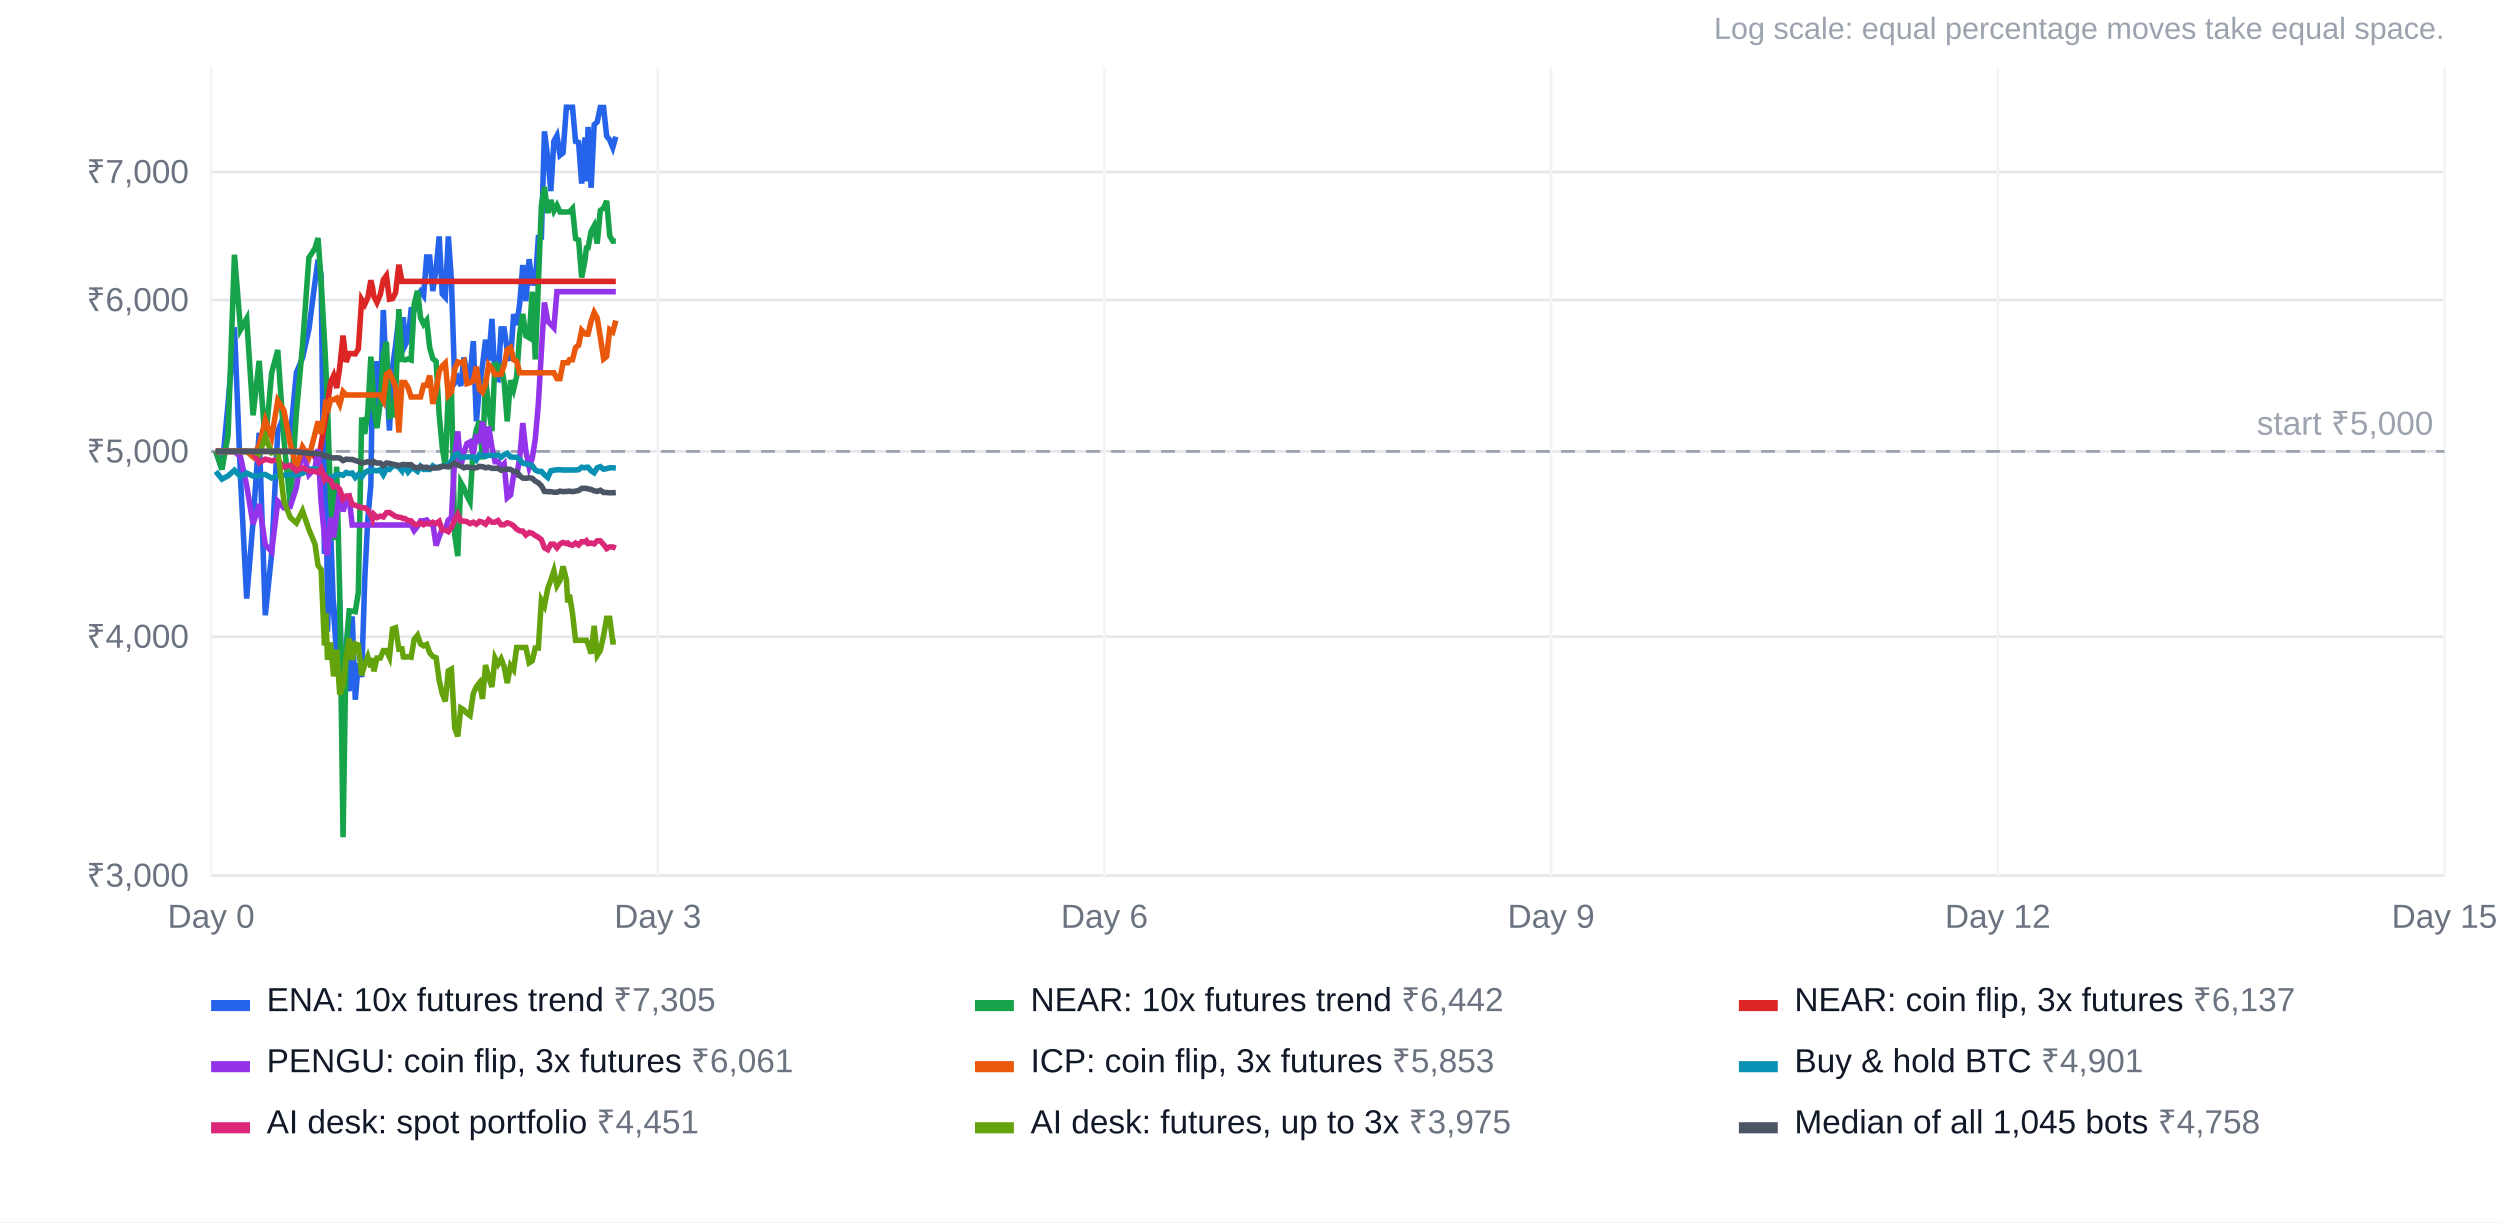
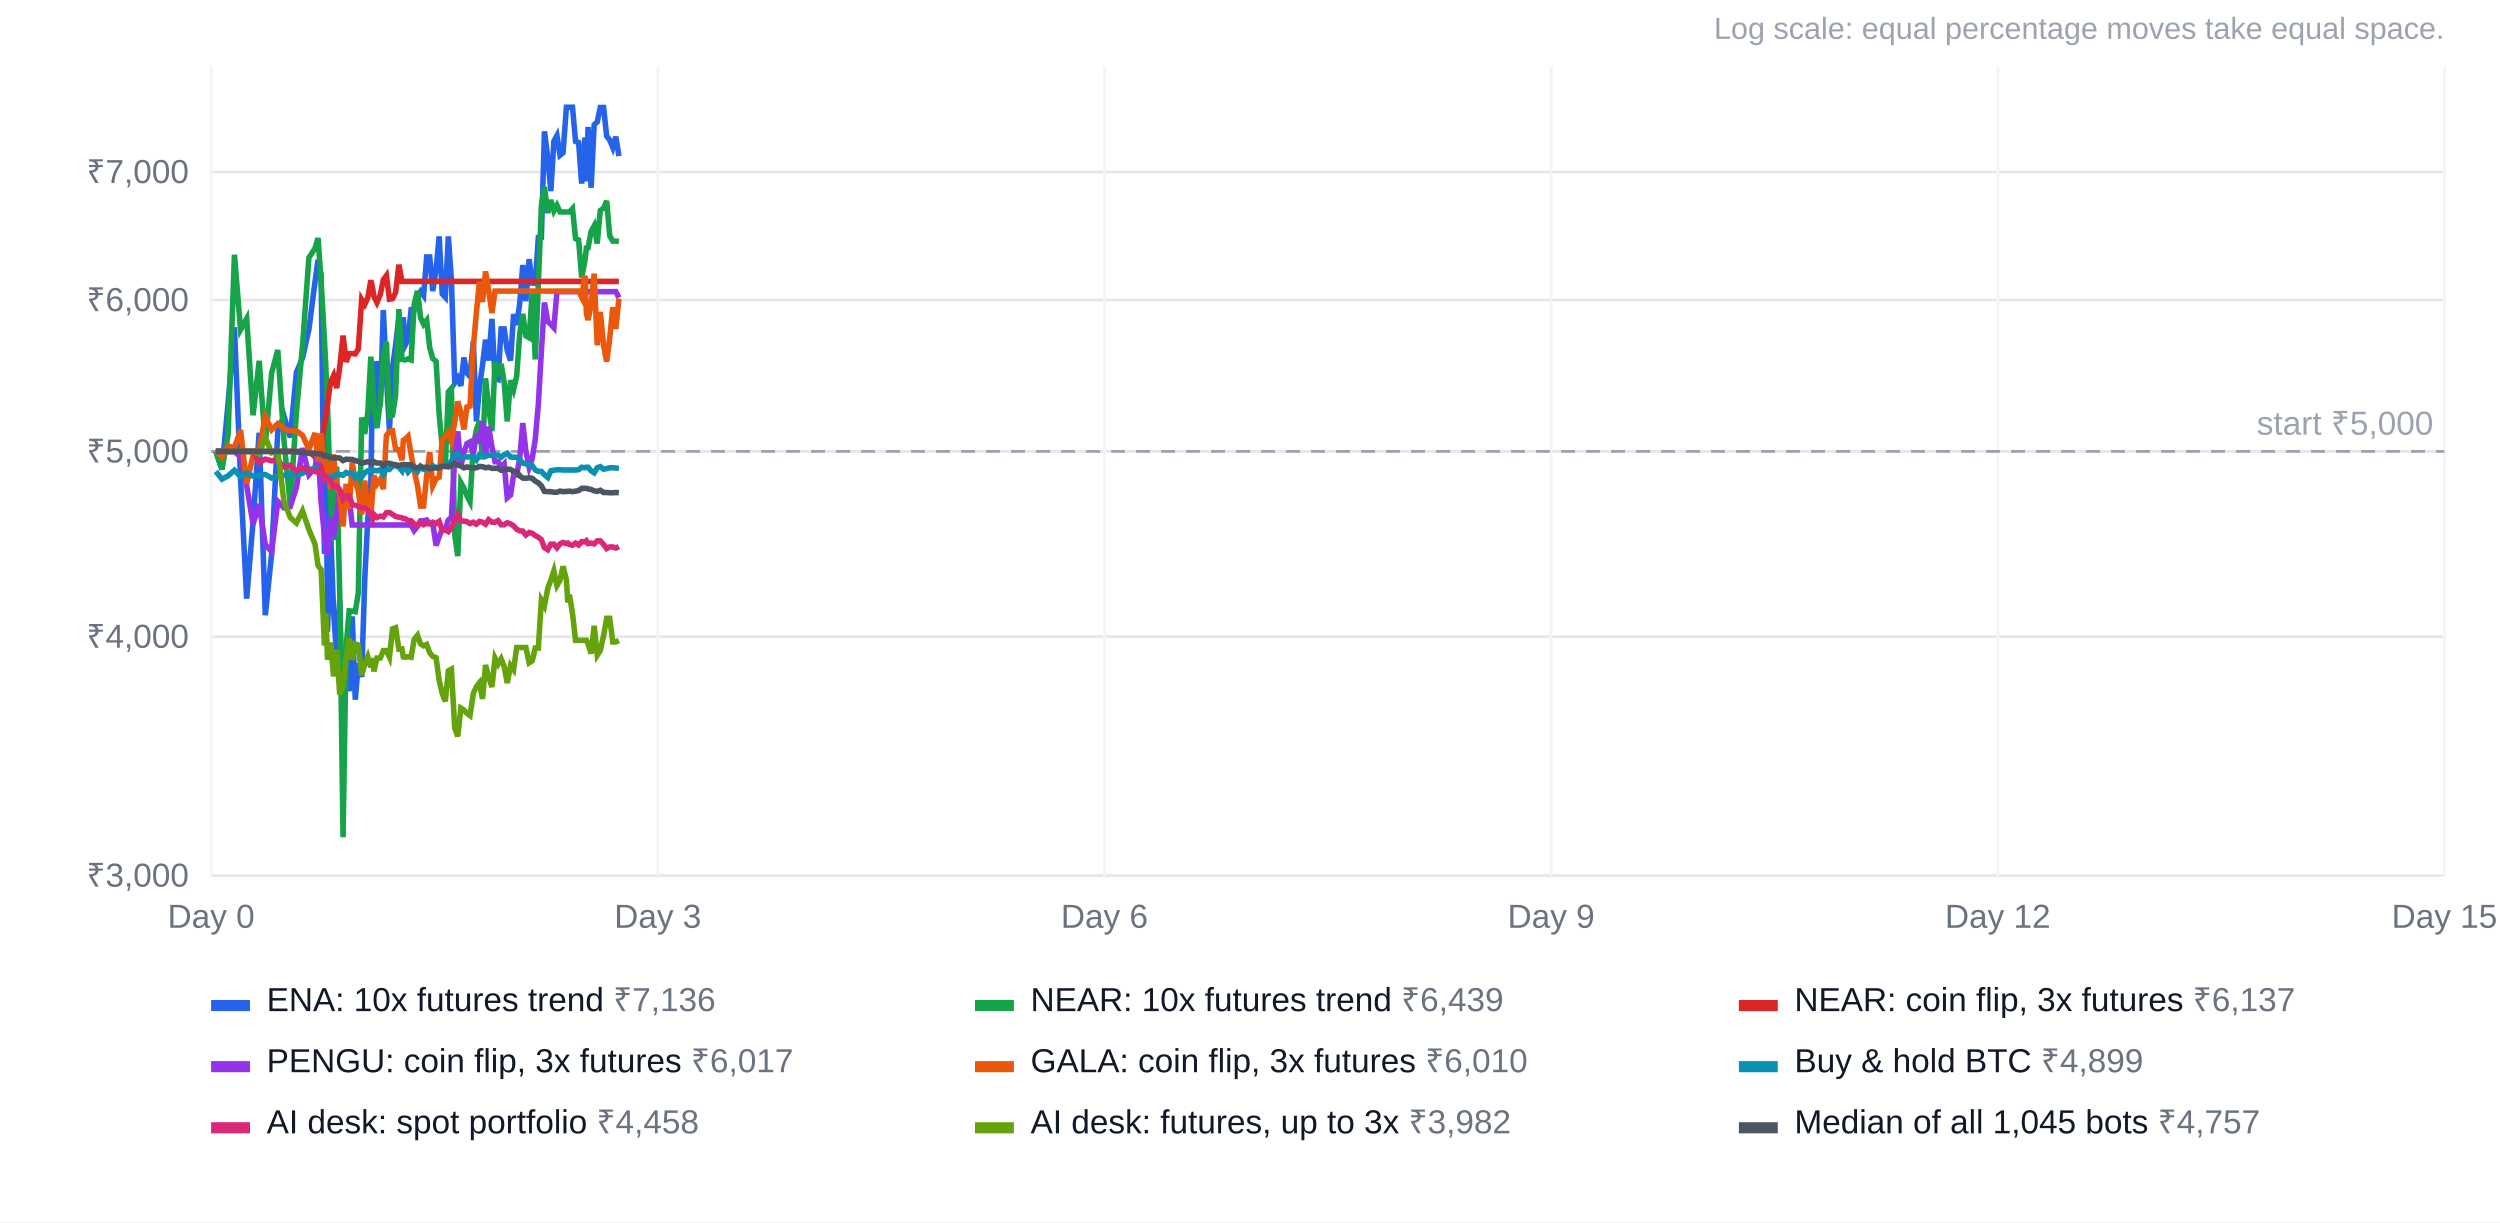
<svg xmlns="http://www.w3.org/2000/svg" width="900" height="440" viewBox="0 0 900 440" font-family="Arial, Helvetica, sans-serif" font-size="12">
  <rect width="100%" height="100%" fill="#ffffff" />
  <text x="880" y="14" text-anchor="end" fill="#9ca3af" font-size="11">Log scale: equal percentage moves take equal space.</text>
  <line x1="76" x2="880" y1="315.2" y2="315.2" stroke="#e5e7eb" />
  <text x="68" y="319.2" text-anchor="end" fill="#6b7280">₹3,000</text>
  <line x1="76" x2="880" y1="229.2" y2="229.2" stroke="#e5e7eb" />
  <text x="68" y="233.2" text-anchor="end" fill="#6b7280">₹4,000</text>
  <line x1="76" x2="880" y1="162.5" y2="162.5" stroke="#e5e7eb" />
  <text x="68" y="166.5" text-anchor="end" fill="#6b7280">₹5,000</text>
  <line x1="76" x2="880" y1="108.0" y2="108.0" stroke="#e5e7eb" />
  <text x="68" y="112.0" text-anchor="end" fill="#6b7280">₹6,000</text>
  <line x1="76" x2="880" y1="61.9" y2="61.9" stroke="#e5e7eb" />
  <text x="68" y="65.9" text-anchor="end" fill="#6b7280">₹7,000</text>
  <line x1="76.0" x2="76.0" y1="24" y2="316" stroke="#f3f4f6" />
  <text x="76.0" y="334" text-anchor="middle" fill="#6b7280">Day 0</text>
  <line x1="236.8" x2="236.8" y1="24" y2="316" stroke="#f3f4f6" />
  <text x="236.8" y="334" text-anchor="middle" fill="#6b7280">Day 3</text>
  <line x1="397.6" x2="397.6" y1="24" y2="316" stroke="#f3f4f6" />
  <text x="397.6" y="334" text-anchor="middle" fill="#6b7280">Day 6</text>
  <line x1="558.4" x2="558.4" y1="24" y2="316" stroke="#f3f4f6" />
  <text x="558.4" y="334" text-anchor="middle" fill="#6b7280">Day 9</text>
  <line x1="719.2" x2="719.2" y1="24" y2="316" stroke="#f3f4f6" />
  <text x="719.2" y="334" text-anchor="middle" fill="#6b7280">Day 12</text>
  <line x1="880.0" x2="880.0" y1="24" y2="316" stroke="#f3f4f6" />
  <text x="880.0" y="334" text-anchor="middle" fill="#6b7280">Day 15</text>
  <line x1="76" x2="880" y1="162.5" y2="162.5" stroke="#9ca3af" stroke-dasharray="5 4" />
  <text x="876" y="156.5" text-anchor="end" fill="#9ca3af">start ₹5,000</text>
-   <polyline points="77.7,162.5 79.9,169.0 82.1,145.3 84.4,117.8 86.6,172.4 88.8,215.5 91.1,187.8 93.3,155.8 95.5,221.5 97.8,199.3 100.0,155.3 102.2,149.7 104.5,157.5 106.7,134.1 108.9,128.9 111.2,118.6 113.4,101.5 114.5,93.5 115.6,99.0 116.8,199.4 117.3,149.2 117.9,227.4 119.0,190.1 120.1,220.6 121.2,236.0 122.3,215.8 123.5,261.5 124.6,243.2 125.7,248.8 126.8,221.9 127.9,251.9 129.0,238.8 130.2,243.7 131.3,208.7 132.4,186.9 133.5,174.6 134.1,134.4 134.6,154.1 135.7,130.0 136.9,146.2 138.0,111.6 139.1,135.4 140.2,155.0 141.3,132.3 142.4,124.4 143.6,114.2 144.7,123.9 145.2,114.2 145.8,124.4 146.9,122.2 148.0,111.5 149.1,111.5 150.3,106.5 151.4,104.9 152.5,106.4 153.6,92.5 154.7,92.5 155.8,104.8 157.0,96.8 158.1,85.1 159.2,105.8 160.3,107.0 161.4,85.1 162.5,100.7 163.7,137.8 164.8,136.1 165.9,138.9 167.0,128.7 168.1,134.3 169.2,135.6 170.4,122.8 171.5,151.7 172.6,139.5 173.7,131.5 174.8,122.3 175.9,129.8 177.1,114.8 178.2,136.2 179.3,136.6 180.4,118.4 181.5,118.4 182.6,126.1 183.8,129.8 184.9,113.1 186.0,117.0 187.1,109.3 188.2,95.4 189.3,108.4 190.5,93.3 191.6,101.9 192.7,102.0 193.8,85.5 194.9,85.4 196.0,47.3 197.2,56.9 198.3,68.8 199.4,50.8 200.5,48.8 201.6,55.9 202.7,55.0 203.9,38.6 204.4,38.6 205.0,38.6 206.1,38.6 207.2,50.9 208.3,51.3 209.4,66.1 210.6,49.5 211.1,65.3 211.7,45.7 212.8,67.6 213.9,44.9 215.0,43.9 216.1,38.7 217.3,38.7 218.4,49.0 219.5,50.4 220.6,53.1 221.7,49.2" fill="none" stroke="#2563eb" stroke-width="2" />
+   <polyline points="77.7,162.5 79.9,169.0 82.1,145.3 84.4,117.8 86.6,172.4 88.8,215.5 91.1,187.8 93.3,155.8 95.5,221.5 97.8,199.3 100.0,155.3 102.2,149.7 104.5,157.5 106.7,134.1 108.9,128.9 111.2,118.6 113.4,101.5 114.5,93.5 115.6,99.0 116.8,199.4 117.3,149.2 117.9,227.4 119.0,190.1 120.1,220.6 121.2,236.0 122.3,215.8 123.5,261.5 124.6,243.2 125.7,248.8 126.8,221.9 127.9,251.9 129.0,238.8 130.2,243.7 131.3,208.7 132.4,186.9 133.5,174.6 134.1,134.4 134.6,154.1 135.7,130.0 136.9,146.2 138.0,111.6 139.1,135.4 140.2,155.0 141.3,132.3 142.4,124.4 143.6,114.2 144.7,123.9 145.2,114.2 145.8,124.4 146.9,122.2 148.0,111.5 149.1,111.5 150.3,106.5 151.4,104.9 152.5,106.4 153.6,92.5 154.7,92.5 155.8,104.8 157.0,96.8 158.1,85.1 159.2,105.8 160.3,107.0 161.4,85.1 162.5,100.7 163.7,137.8 164.8,136.1 165.9,138.9 167.0,128.7 168.1,134.3 169.2,135.6 170.4,122.8 171.5,151.7 172.6,139.5 173.7,131.5 174.8,122.3 175.9,129.8 177.1,114.8 178.2,136.2 179.3,136.6 180.4,118.4 181.5,118.4 182.6,126.1 183.8,129.8 184.9,113.1 186.0,117.0 187.1,109.3 188.2,95.4 189.3,108.4 190.5,93.3 191.6,101.9 192.7,102.0 193.8,85.5 194.9,85.4 196.0,47.3 197.2,56.9 198.3,68.8 199.4,50.8 200.5,48.8 201.6,55.9 202.7,55.0 203.9,38.6 204.4,38.6 205.0,38.6 206.1,38.6 207.2,50.9 208.3,51.3 209.4,66.1 210.6,49.5 211.1,65.3 211.7,45.7 212.8,67.6 213.9,44.9 215.0,43.9 216.1,38.7 217.3,38.7 218.4,49.0 219.5,50.4 220.6,53.1 221.7,49.2 222.8,56.2" fill="none" stroke="#2563eb" stroke-width="2" />
  <rect x="76" y="360" width="14" height="4" fill="#2563eb" />
-   <text x="96" y="364" fill="#111827">ENA: 10x futures trend <tspan fill="#6b7280">₹7,305</tspan>
+   <text x="96" y="364" fill="#111827">ENA: 10x futures trend <tspan fill="#6b7280">₹7,136</tspan>
  </text>
-   <polyline points="77.7,162.5 79.9,169.0 82.1,156.7 84.4,91.7 86.6,118.7 88.8,114.7 91.1,149.5 93.3,129.9 95.5,159.8 97.8,134.2 100.0,126.0 102.2,158.2 104.5,181.9 106.7,148.6 108.9,124.5 111.2,92.8 113.4,89.4 114.5,85.7 115.6,101.3 116.8,122.4 117.3,132.1 117.9,146.2 119.0,179.7 120.1,194.4 121.2,168.0 122.3,213.4 123.5,301.4 124.6,232.8 125.7,219.9 126.8,220.0 127.9,220.2 129.0,213.4 130.2,150.3 131.3,156.2 132.4,148.5 133.5,128.4 134.1,136.5 134.6,146.9 135.7,154.1 136.9,144.9 138.0,127.8 139.1,123.1 140.2,149.9 141.3,149.5 142.4,142.6 143.6,111.3 144.7,129.4 145.2,129.4 145.8,129.6 146.9,129.2 148.0,129.6 149.1,109.6 150.3,104.7 151.4,114.4 152.5,116.7 153.6,115.3 154.7,125.2 155.8,129.1 157.0,130.1 158.1,149.2 159.2,161.0 160.3,167.9 161.4,141.1 162.5,139.8 163.7,192.5 164.8,200.2 165.9,173.7 167.0,175.7 168.1,178.5 169.2,180.6 170.4,160.6 171.5,154.7 172.6,151.5 173.7,165.4 174.8,136.2 175.9,146.6 177.1,155.2 178.2,130.3 179.3,135.4 180.4,131.0 181.5,137.7 182.6,151.7 183.8,136.9 184.9,140.2 186.0,135.5 187.1,120.1 188.2,113.0 189.3,120.9 190.5,121.6 191.6,105.0 192.7,129.4 193.8,102.3 194.9,74.0 196.0,67.3 197.2,76.7 198.3,72.0 199.4,75.9 200.5,73.9 201.6,76.3 202.7,76.3 203.9,76.3 204.4,76.3 205.0,76.3 206.1,75.1 207.2,85.9 208.3,86.4 209.4,99.9 210.6,93.7 211.1,89.3 211.7,89.2 212.8,83.3 213.9,81.3 215.0,87.7 216.1,75.8 217.3,74.9 218.4,72.3 219.5,84.9 220.6,86.8 221.7,86.8" fill="none" stroke="#16a34a" stroke-width="2" />
+   <polyline points="77.7,162.5 79.9,169.0 82.1,156.7 84.4,91.7 86.6,118.7 88.8,114.7 91.1,149.5 93.3,129.9 95.5,159.8 97.8,134.2 100.0,126.0 102.2,158.2 104.5,181.9 106.7,148.6 108.9,124.5 111.2,92.8 113.4,89.4 114.5,85.7 115.6,101.3 116.8,122.4 117.3,132.1 117.9,146.2 119.0,179.7 120.1,194.4 121.2,168.0 122.3,213.4 123.5,301.4 124.6,232.8 125.7,219.9 126.8,220.0 127.9,220.2 129.0,213.4 130.2,150.3 131.3,156.2 132.4,148.5 133.5,128.4 134.1,136.5 134.6,146.9 135.7,154.1 136.9,144.9 138.0,127.8 139.1,123.1 140.2,149.9 141.3,149.5 142.4,142.6 143.6,111.3 144.7,129.4 145.2,129.4 145.8,129.6 146.9,129.2 148.0,129.6 149.1,109.6 150.3,104.7 151.4,114.4 152.5,116.7 153.6,115.3 154.7,125.2 155.8,129.1 157.0,130.1 158.1,149.2 159.2,161.0 160.3,167.9 161.4,141.1 162.5,139.8 163.7,192.5 164.8,200.2 165.9,173.7 167.0,175.7 168.1,178.5 169.2,180.6 170.4,160.6 171.5,154.7 172.6,151.5 173.7,165.4 174.8,136.2 175.9,146.6 177.1,155.2 178.2,130.3 179.3,135.4 180.4,131.0 181.5,137.7 182.6,151.7 183.8,136.9 184.9,140.2 186.0,135.5 187.1,120.1 188.2,113.0 189.3,120.9 190.5,121.6 191.6,105.0 192.7,129.4 193.8,102.3 194.9,74.0 196.0,67.3 197.2,76.7 198.3,72.0 199.4,75.9 200.5,73.9 201.6,76.3 202.7,76.3 203.9,76.3 204.4,76.3 205.0,76.3 206.1,75.1 207.2,85.9 208.3,86.4 209.4,99.9 210.6,93.7 211.1,89.3 211.7,89.2 212.8,83.3 213.9,81.3 215.0,87.7 216.1,75.8 217.3,74.9 218.4,72.3 219.5,84.9 220.6,86.8 221.7,86.8 222.8,86.9" fill="none" stroke="#16a34a" stroke-width="2" />
  <rect x="351" y="360" width="14" height="4" fill="#16a34a" />
-   <text x="371" y="364" fill="#111827">NEAR: 10x futures trend <tspan fill="#6b7280">₹6,442</tspan>
+   <text x="371" y="364" fill="#111827">NEAR: 10x futures trend <tspan fill="#6b7280">₹6,439</tspan>
  </text>
-   <polyline points="77.7,162.5 79.9,162.5 82.1,162.5 84.4,162.5 86.6,162.5 88.8,162.5 91.1,162.5 93.3,162.5 95.5,162.5 97.8,162.5 100.0,162.5 102.2,162.5 104.5,162.5 106.7,162.5 108.9,162.5 111.2,162.5 113.4,164.5 114.5,166.5 115.6,159.9 116.8,152.8 117.3,149.8 117.9,145.5 119.0,137.6 120.1,135.2 121.2,139.7 122.3,132.2 123.5,120.8 124.6,130.3 125.7,127.3 126.8,127.3 127.9,127.4 129.0,125.6 130.2,107.8 131.3,109.6 132.4,107.2 133.5,100.9 134.1,103.5 134.6,106.7 135.7,108.9 136.9,106.1 138.0,100.7 139.1,99.2 140.2,107.7 141.3,107.5 142.4,105.4 143.6,95.3 144.7,101.3 145.2,101.3 145.8,101.3 146.9,101.3 148.0,101.3 149.1,101.3 150.3,101.3 151.4,101.3 152.5,101.3 153.6,101.3 154.7,101.3 155.8,101.3 157.0,101.3 158.1,101.3 159.2,101.3 160.3,101.3 161.4,101.3 162.5,101.3 163.7,101.3 164.8,101.3 165.9,101.3 167.0,101.3 168.1,101.3 169.2,101.3 170.4,101.3 171.5,101.3 172.6,101.3 173.7,101.3 174.8,101.3 175.9,101.3 177.1,101.3 178.2,101.3 179.3,101.3 180.4,101.3 181.5,101.3 182.6,101.3 183.8,101.3 184.9,101.3 186.0,101.3 187.1,101.3 188.2,101.3 189.3,101.3 190.5,101.3 191.6,101.3 192.7,101.3 193.8,101.3 194.9,101.3 196.0,101.3 197.2,101.3 198.3,101.3 199.4,101.3 200.5,101.3 201.6,101.3 202.7,101.3 203.9,101.3 204.4,101.3 205.0,101.3 206.1,101.3 207.2,101.3 208.3,101.3 209.4,101.3 210.6,101.3 211.1,101.3 211.7,101.3 212.8,101.3 213.9,101.3 215.0,101.3 216.1,101.3 217.3,101.3 218.4,101.3 219.5,101.3 220.6,101.3 221.7,101.3" fill="none" stroke="#dc2626" stroke-width="2" />
+   <polyline points="77.7,162.5 79.9,162.5 82.1,162.5 84.4,162.5 86.6,162.5 88.8,162.5 91.1,162.5 93.3,162.5 95.5,162.5 97.8,162.5 100.0,162.5 102.2,162.5 104.5,162.5 106.7,162.5 108.9,162.5 111.2,162.5 113.4,164.5 114.5,166.5 115.6,159.9 116.8,152.8 117.3,149.8 117.9,145.5 119.0,137.6 120.1,135.2 121.2,139.7 122.3,132.2 123.5,120.8 124.6,130.3 125.7,127.3 126.8,127.3 127.9,127.4 129.0,125.6 130.2,107.8 131.3,109.6 132.4,107.2 133.5,100.9 134.1,103.5 134.6,106.7 135.7,108.9 136.9,106.1 138.0,100.7 139.1,99.2 140.2,107.7 141.3,107.5 142.4,105.4 143.6,95.3 144.7,101.3 145.2,101.3 145.8,101.3 146.9,101.3 148.0,101.3 149.1,101.3 150.3,101.3 151.4,101.3 152.5,101.3 153.6,101.3 154.7,101.3 155.8,101.3 157.0,101.3 158.1,101.3 159.2,101.3 160.3,101.3 161.4,101.3 162.5,101.3 163.7,101.3 164.8,101.3 165.9,101.3 167.0,101.3 168.1,101.3 169.2,101.3 170.4,101.3 171.5,101.3 172.6,101.3 173.7,101.3 174.8,101.3 175.9,101.3 177.1,101.3 178.2,101.3 179.3,101.3 180.4,101.3 181.5,101.3 182.6,101.3 183.8,101.3 184.9,101.3 186.0,101.3 187.1,101.3 188.2,101.3 189.3,101.3 190.5,101.3 191.6,101.3 192.7,101.3 193.8,101.3 194.9,101.3 196.0,101.3 197.2,101.3 198.3,101.3 199.4,101.3 200.5,101.3 201.6,101.3 202.7,101.3 203.9,101.3 204.4,101.3 205.0,101.3 206.1,101.3 207.2,101.3 208.3,101.3 209.4,101.3 210.6,101.3 211.1,101.3 211.7,101.3 212.8,101.3 213.9,101.3 215.0,101.3 216.1,101.3 217.3,101.3 218.4,101.3 219.5,101.3 220.6,101.3 221.7,101.3 222.8,101.3" fill="none" stroke="#dc2626" stroke-width="2" />
  <rect x="626" y="360" width="14" height="4" fill="#dc2626" />
  <text x="646" y="364" fill="#111827">NEAR: coin flip, 3x futures <tspan fill="#6b7280">₹6,137</tspan>
  </text>
-   <polyline points="77.7,162.5 79.9,162.5 82.1,162.5 84.4,162.5 86.6,164.5 88.8,174.8 91.1,188.7 93.3,181.5 95.5,196.1 97.8,198.6 100.0,180.5 102.2,182.8 104.5,182.4 106.7,175.5 108.9,161.3 111.2,170.9 113.4,168.5 114.5,161.7 115.6,180.8 116.8,192.8 117.3,198.1 117.9,199.9 119.0,186.3 120.1,193.6 121.2,185.0 122.3,176.5 123.5,184.1 124.6,180.4 125.7,179.3 126.8,189.0 127.9,189.0 129.0,189.0 130.2,189.0 131.3,189.0 132.4,189.0 133.5,189.0 134.1,189.0 134.6,189.0 135.7,189.0 136.9,189.0 138.0,189.0 139.1,189.0 140.2,189.0 141.3,189.0 142.4,189.0 143.6,189.0 144.7,189.0 145.2,189.0 145.8,189.0 146.9,189.0 148.0,189.0 149.1,191.0 150.3,189.5 151.4,187.5 152.5,187.5 153.6,187.2 154.7,188.5 155.8,188.5 157.0,196.4 158.1,193.2 159.2,190.4 160.3,190.5 161.4,187.2 162.5,186.4 163.7,164.7 164.8,155.3 165.9,168.1 167.0,162.8 168.1,159.7 169.2,159.1 170.4,163.4 171.5,156.4 172.6,159.5 173.7,151.8 174.8,163.7 175.9,153.6 177.1,161.0 178.2,166.2 179.3,166.2 180.4,168.2 181.5,167.0 182.6,179.2 183.8,178.2 184.9,171.0 186.0,171.0 187.1,165.0 188.2,152.3 189.3,162.3 190.5,168.2 191.6,165.0 192.7,158.1 193.8,145.5 194.9,126.4 196.0,108.9 197.2,115.7 198.3,116.8 199.4,118.0 200.5,105.0 201.6,105.0 202.7,105.0 203.9,105.0 204.4,105.0 205.0,105.0 206.1,105.0 207.2,105.0 208.3,105.0 209.4,105.0 210.6,105.0 211.1,105.0 211.7,105.0 212.8,105.0 213.9,105.0 215.0,105.0 216.1,105.0 217.3,105.0 218.4,105.0 219.5,105.0 220.6,105.0 221.7,105.0" fill="none" stroke="#9333ea" stroke-width="2" />
+   <polyline points="77.7,162.5 79.9,162.5 82.1,162.5 84.4,162.5 86.6,164.5 88.8,174.8 91.1,188.7 93.3,181.5 95.5,196.1 97.8,198.6 100.0,180.5 102.2,182.8 104.5,182.4 106.7,175.5 108.9,161.3 111.2,170.9 113.4,168.5 114.5,161.7 115.6,180.8 116.8,192.8 117.3,198.1 117.9,199.9 119.0,186.3 120.1,193.6 121.2,185.0 122.3,176.5 123.5,184.1 124.6,180.4 125.7,179.3 126.8,189.0 127.9,189.0 129.0,189.0 130.2,189.0 131.3,189.0 132.4,189.0 133.5,189.0 134.1,189.0 134.6,189.0 135.7,189.0 136.9,189.0 138.0,189.0 139.1,189.0 140.2,189.0 141.3,189.0 142.4,189.0 143.6,189.0 144.7,189.0 145.2,189.0 145.8,189.0 146.9,189.0 148.0,189.0 149.1,191.0 150.3,189.5 151.4,187.5 152.5,187.5 153.6,187.2 154.7,188.5 155.8,188.5 157.0,196.4 158.1,193.2 159.2,190.4 160.3,190.5 161.4,187.2 162.5,186.4 163.7,164.7 164.8,155.3 165.9,168.1 167.0,162.8 168.1,159.7 169.2,159.1 170.4,163.4 171.5,156.4 172.6,159.5 173.7,151.8 174.8,163.7 175.9,153.6 177.1,161.0 178.2,166.2 179.3,166.2 180.4,168.2 181.5,167.0 182.6,179.2 183.8,178.2 184.9,171.0 186.0,171.0 187.1,165.0 188.2,152.3 189.3,162.3 190.5,168.2 191.6,165.0 192.7,158.1 193.8,145.5 194.9,126.4 196.0,108.9 197.2,115.7 198.3,116.8 199.4,118.0 200.5,105.0 201.6,105.0 202.7,105.0 203.9,105.0 204.4,105.0 205.0,105.0 206.1,105.0 207.2,105.0 208.3,105.0 209.4,105.0 210.6,105.0 211.1,105.0 211.7,105.0 212.8,105.0 213.9,105.0 215.0,105.0 216.1,105.0 217.3,105.0 218.4,105.0 219.5,105.0 220.6,105.0 221.7,105.0 222.8,107.2" fill="none" stroke="#9333ea" stroke-width="2" />
  <rect x="76" y="382" width="14" height="4" fill="#9333ea" />
-   <text x="96" y="386" fill="#111827">PENGU: coin flip, 3x futures <tspan fill="#6b7280">₹6,061</tspan>
+   <text x="96" y="386" fill="#111827">PENGU: coin flip, 3x futures <tspan fill="#6b7280">₹6,017</tspan>
  </text>
-   <polyline points="77.7,162.5 79.9,162.5 82.1,162.5 84.4,162.5 86.6,162.5 88.8,162.5 91.1,164.5 93.3,160.2 95.5,151.2 97.8,157.4 100.0,144.2 102.2,147.7 104.5,159.8 106.7,168.2 108.9,160.9 111.2,164.6 113.4,156.1 114.5,151.7 115.6,156.2 116.8,149.1 117.3,143.9 117.9,148.4 119.0,143.9 120.1,143.9 121.2,143.3 122.3,145.6 123.5,141.0 124.6,142.2 125.7,142.2 126.8,142.2 127.9,142.2 129.0,142.2 130.2,142.2 131.3,142.2 132.4,142.2 133.5,142.2 134.1,142.2 134.6,142.2 135.7,142.2 136.9,142.2 138.0,144.2 139.1,134.7 140.2,134.0 141.3,136.5 142.4,139.3 143.6,155.7 144.7,137.7 145.2,137.7 145.8,137.7 146.9,139.5 148.0,142.9 149.1,142.9 150.3,142.9 151.4,142.9 152.5,138.7 153.6,138.7 154.7,135.2 155.8,145.4 157.0,140.5 158.1,133.7 159.2,131.8 160.3,130.7 161.4,142.3 162.5,141.1 163.7,132.9 164.8,130.3 165.9,130.7 167.0,130.0 168.1,138.1 169.2,137.8 170.4,137.1 171.5,132.0 172.6,140.2 173.7,141.2 174.8,138.3 175.9,131.3 177.1,132.8 178.2,134.8 179.3,134.8 180.4,134.7 181.5,131.5 182.6,125.9 183.8,125.1 184.9,129.5 186.0,130.1 187.1,134.2 188.2,134.2 189.3,134.2 190.5,134.2 191.6,134.2 192.7,134.2 193.8,134.2 194.9,134.2 196.0,134.2 197.2,134.2 198.3,134.2 199.4,134.2 200.5,136.3 201.6,136.3 202.7,130.6 203.9,130.6 204.4,130.6 205.0,129.5 206.1,129.5 207.2,125.1 208.3,124.3 209.4,118.9 210.6,120.2 211.1,120.3 211.7,120.3 212.8,115.7 213.9,112.5 215.0,114.5 216.1,121.2 217.3,129.2 218.4,128.3 219.5,118.7 220.6,119.5 221.7,115.4" fill="none" stroke="#ea580c" stroke-width="2" />
+   <polyline points="77.7,162.5 79.9,164.5 82.1,160.6 84.4,161.1 86.6,154.8 88.8,174.2 91.1,163.9 93.3,161.6 95.5,150.0 97.8,154.7 100.0,152.5 102.2,154.3 104.5,155.1 106.7,155.1 108.9,156.7 111.2,161.7 113.4,155.9 114.5,166.1 115.6,156.0 116.8,170.5 117.3,166.4 117.9,167.1 119.0,176.0 120.1,163.6 121.2,175.7 122.3,177.6 123.5,189.5 124.6,174.2 125.7,183.2 126.8,166.5 127.9,173.2 129.0,177.0 130.2,185.2 131.3,173.0 132.4,182.5 133.5,185.2 134.1,178.0 134.6,171.2 135.7,174.2 136.9,172.5 138.0,176.1 139.1,156.8 140.2,155.3 141.3,155.1 142.4,161.6 143.6,161.9 144.7,165.7 145.2,158.5 145.8,158.2 146.9,157.1 148.0,163.6 149.1,169.5 150.3,174.8 151.4,182.2 152.5,182.2 153.6,171.2 154.7,162.8 155.8,174.9 157.0,172.3 158.1,171.8 159.2,158.4 160.3,157.1 161.4,155.6 162.5,158.8 163.7,152.0 164.8,144.5 165.9,148.4 167.0,154.6 168.1,146.5 169.2,146.2 170.4,124.8 171.5,112.6 172.6,101.4 173.7,108.7 174.8,97.7 175.9,104.4 177.1,112.7 178.2,104.8 179.3,104.8 180.4,104.8 181.5,104.8 182.6,104.8 183.8,104.8 184.9,104.8 186.0,104.8 187.1,104.8 188.2,104.8 189.3,104.8 190.5,104.8 191.6,104.8 192.7,104.8 193.8,104.8 194.9,104.8 196.0,104.8 197.2,104.8 198.3,104.8 199.4,104.8 200.5,104.8 201.6,104.8 202.7,104.8 203.9,104.8 204.4,104.8 205.0,104.8 206.1,104.8 207.2,104.8 208.3,104.8 209.4,107.0 210.6,99.2 211.1,112.9 211.7,115.2 212.8,109.8 213.9,98.5 215.0,124.3 216.1,112.3 217.3,124.4 218.4,130.2 219.5,121.8 220.6,110.6 221.7,118.4 222.8,107.5" fill="none" stroke="#ea580c" stroke-width="2" />
  <rect x="351" y="382" width="14" height="4" fill="#ea580c" />
-   <text x="371" y="386" fill="#111827">ICP: coin flip, 3x futures <tspan fill="#6b7280">₹5,853</tspan>
+   <text x="371" y="386" fill="#111827">GALA: coin flip, 3x futures <tspan fill="#6b7280">₹6,010</tspan>
  </text>
-   <polyline points="77.7,169.7 79.9,172.5 82.1,171.3 84.4,169.3 86.6,171.6 88.8,170.3 91.1,171.4 93.3,171.2 95.5,170.8 97.8,172.1 100.0,171.3 102.2,171.1 104.5,170.9 106.7,171.1 108.9,170.4 111.2,169.0 113.4,168.7 114.5,168.9 115.6,169.6 116.8,172.5 117.3,171.6 117.9,171.7 119.0,171.7 120.1,171.7 121.2,170.8 122.3,170.8 123.5,171.1 124.6,170.1 125.7,170.5 126.8,170.3 127.9,171.9 129.0,170.8 130.2,171.7 131.3,170.2 132.4,169.5 133.5,169.7 134.1,169.3 134.6,169.3 135.7,169.5 136.9,169.1 138.0,170.9 139.1,168.8 140.2,169.0 141.3,167.8 142.4,167.7 143.6,168.2 144.7,169.5 145.2,167.8 145.8,167.9 146.9,169.9 148.0,168.6 149.1,168.8 150.3,169.7 151.4,167.9 152.5,169.0 153.6,169.0 154.7,169.0 155.8,167.7 157.0,168.4 158.1,168.1 159.2,167.8 160.3,167.8 161.4,167.2 162.5,166.0 163.7,163.8 164.8,163.3 165.9,164.8 167.0,164.6 168.1,164.5 169.2,164.5 170.4,164.5 171.5,165.6 172.6,163.7 173.7,164.0 174.8,164.3 175.9,163.9 177.1,163.9 178.2,164.0 179.3,163.8 180.4,164.6 181.5,163.7 182.6,163.2 183.8,164.5 184.9,164.6 186.0,164.6 187.1,165.5 188.2,166.7 189.3,167.0 190.5,167.2 191.6,167.6 192.7,169.2 193.8,169.7 194.9,169.7 196.0,170.9 197.2,171.9 198.3,169.5 199.4,169.3 200.5,169.1 201.6,169.1 202.7,169.2 203.9,169.2 204.4,169.2 205.0,169.2 206.1,169.2 207.2,169.2 208.3,169.1 209.4,168.2 210.6,168.4 211.1,168.2 211.7,168.2 212.8,169.5 213.9,170.2 215.0,168.4 216.1,168.0 217.3,168.9 218.4,168.7 219.5,168.4 220.6,168.4 221.7,168.5" fill="none" stroke="#0891b2" stroke-width="2" />
+   <polyline points="77.7,169.7 79.9,172.5 82.1,171.3 84.4,169.3 86.6,171.6 88.8,170.3 91.1,171.4 93.3,171.2 95.5,170.8 97.8,172.1 100.0,171.3 102.2,171.1 104.5,170.9 106.7,171.1 108.9,170.4 111.2,169.0 113.4,168.7 114.5,168.9 115.6,169.6 116.8,172.5 117.3,171.6 117.9,171.7 119.0,171.7 120.1,171.7 121.2,170.8 122.3,170.8 123.5,171.1 124.6,170.1 125.7,170.5 126.8,170.3 127.9,171.9 129.0,170.8 130.2,171.7 131.3,170.2 132.4,169.5 133.5,169.7 134.1,169.3 134.6,169.3 135.7,169.5 136.9,169.1 138.0,170.9 139.1,168.8 140.2,169.0 141.3,167.8 142.4,167.7 143.6,168.2 144.7,169.5 145.2,167.8 145.8,167.9 146.9,169.9 148.0,168.6 149.1,168.8 150.3,169.7 151.4,167.9 152.5,169.0 153.6,169.0 154.7,169.0 155.8,167.7 157.0,168.4 158.1,168.1 159.2,167.8 160.3,167.8 161.4,167.2 162.5,166.0 163.7,163.8 164.8,163.3 165.9,164.8 167.0,164.6 168.1,164.5 169.2,164.5 170.4,164.5 171.5,165.6 172.6,163.7 173.7,164.0 174.8,164.3 175.9,163.9 177.1,163.9 178.2,164.0 179.3,163.8 180.4,164.6 181.5,163.7 182.6,163.2 183.8,164.5 184.9,164.6 186.0,164.6 187.1,165.5 188.2,166.7 189.3,167.0 190.5,167.2 191.6,167.6 192.7,169.2 193.8,169.7 194.9,169.7 196.0,170.9 197.2,171.9 198.3,169.5 199.4,169.3 200.5,169.1 201.6,169.1 202.7,169.2 203.9,169.2 204.4,169.2 205.0,169.2 206.1,169.2 207.2,169.2 208.3,169.1 209.4,168.2 210.6,168.4 211.1,168.2 211.7,168.2 212.8,169.5 213.9,170.2 215.0,168.4 216.1,168.0 217.3,168.9 218.4,168.7 219.5,168.4 220.6,168.4 221.7,168.5 222.8,168.6" fill="none" stroke="#0891b2" stroke-width="2" />
  <rect x="626" y="382" width="14" height="4" fill="#0891b2" />
-   <text x="646" y="386" fill="#111827">Buy &amp; hold BTC <tspan fill="#6b7280">₹4,901</tspan>
+   <text x="646" y="386" fill="#111827">Buy &amp; hold BTC <tspan fill="#6b7280">₹4,899</tspan>
  </text>
-   <polyline points="77.7,162.5 79.9,162.5 82.1,162.5 84.4,162.5 86.6,162.5 88.8,162.5 91.1,162.5 93.3,166.6 95.5,165.3 97.8,165.9 100.0,165.5 102.2,168.1 104.5,167.5 106.7,169.5 108.9,168.4 111.2,169.5 113.4,169.7 114.5,170.1 115.6,168.7 116.8,172.5 117.3,171.7 117.9,172.6 119.0,172.9 120.1,175.3 121.2,175.0 122.3,176.2 123.5,179.7 124.6,178.6 125.7,178.5 126.8,181.6 127.9,181.9 129.0,182.3 130.2,182.8 131.3,182.8 132.4,183.6 133.5,185.5 134.1,186.9 134.6,185.2 135.7,186.3 136.9,185.8 138.0,186.1 139.1,184.6 140.2,184.5 141.3,185.2 142.4,185.9 143.6,186.2 144.7,186.4 145.2,186.7 145.8,186.7 146.9,187.4 148.0,187.5 149.1,188.7 150.3,188.9 151.4,188.2 152.5,188.9 153.6,188.4 154.7,188.6 155.8,188.0 157.0,188.5 158.1,187.7 159.2,190.8 160.3,190.8 161.4,191.4 162.5,189.9 163.7,187.4 164.8,185.2 165.9,187.6 167.0,187.6 168.1,187.8 169.2,188.5 170.4,188.0 171.5,188.7 172.6,187.7 173.7,188.0 174.8,188.7 175.9,187.1 177.1,188.0 178.2,188.0 179.3,187.4 180.4,188.9 181.5,188.9 182.6,188.2 183.8,188.6 184.9,189.3 186.0,190.5 187.1,191.1 188.2,191.2 189.3,192.6 190.5,191.7 191.6,192.0 192.7,192.8 193.8,193.4 194.9,194.3 196.0,197.2 197.2,197.9 198.3,195.9 199.4,195.9 200.5,197.2 201.6,195.8 202.7,195.3 203.9,195.7 204.4,195.5 205.0,196.0 206.1,196.3 207.2,195.5 208.3,196.2 209.4,195.0 210.6,195.1 211.1,194.7 211.7,195.7 212.8,195.5 213.9,195.8 215.0,194.7 216.1,194.7 217.3,196.0 218.4,197.5 219.5,196.9 220.6,196.9 221.7,197.3" fill="none" stroke="#db2777" stroke-width="2" />
+   <polyline points="77.7,162.5 79.9,162.5 82.1,162.5 84.4,162.5 86.6,162.5 88.8,162.5 91.1,162.5 93.3,166.6 95.5,165.3 97.8,165.9 100.0,165.5 102.2,168.1 104.5,167.5 106.7,169.5 108.9,168.4 111.2,169.5 113.4,169.7 114.5,170.1 115.6,168.7 116.8,172.5 117.3,171.7 117.9,172.6 119.0,172.9 120.1,175.3 121.2,175.0 122.3,176.2 123.5,179.7 124.6,178.6 125.7,178.5 126.8,181.6 127.9,181.9 129.0,182.3 130.2,182.8 131.3,182.8 132.4,183.6 133.5,185.5 134.1,186.9 134.6,185.2 135.7,186.3 136.9,185.8 138.0,186.1 139.1,184.6 140.2,184.5 141.3,185.2 142.4,185.9 143.6,186.2 144.7,186.4 145.2,186.7 145.8,186.7 146.9,187.4 148.0,187.5 149.1,188.7 150.3,188.9 151.4,188.2 152.5,188.9 153.6,188.4 154.7,188.6 155.8,188.0 157.0,188.5 158.1,187.7 159.2,190.8 160.3,190.8 161.4,191.4 162.5,189.9 163.7,187.4 164.8,185.2 165.9,187.6 167.0,187.6 168.1,187.8 169.2,188.5 170.4,188.0 171.5,188.7 172.6,187.7 173.7,188.0 174.8,188.7 175.9,187.1 177.1,188.0 178.2,188.0 179.3,187.4 180.4,188.9 181.5,188.9 182.6,188.2 183.8,188.6 184.9,189.3 186.0,190.5 187.1,191.1 188.2,191.2 189.3,192.6 190.5,191.7 191.6,192.0 192.7,192.8 193.8,193.4 194.9,194.3 196.0,197.2 197.2,197.9 198.3,195.9 199.4,195.9 200.5,197.2 201.6,195.8 202.7,195.3 203.9,195.7 204.4,195.5 205.0,196.0 206.1,196.3 207.2,195.5 208.3,196.2 209.4,195.0 210.6,195.1 211.1,194.7 211.7,195.7 212.8,195.5 213.9,195.8 215.0,194.7 216.1,194.7 217.3,196.0 218.4,197.5 219.5,196.9 220.6,196.9 221.7,197.3 222.8,196.8" fill="none" stroke="#db2777" stroke-width="2" />
  <rect x="76" y="404" width="14" height="4" fill="#db2777" />
-   <text x="96" y="408" fill="#111827">AI desk: spot portfolio <tspan fill="#6b7280">₹4,451</tspan>
+   <text x="96" y="408" fill="#111827">AI desk: spot portfolio <tspan fill="#6b7280">₹4,458</tspan>
  </text>
-   <polyline points="77.7,162.5 79.9,162.5 82.1,162.5 84.4,162.5 86.6,162.5 88.8,162.5 91.1,162.5 93.3,163.5 95.5,157.4 97.8,163.0 100.0,162.5 102.2,180.4 104.5,186.3 106.7,188.3 108.9,183.9 111.2,190.6 113.4,195.9 114.5,203.6 115.6,205.0 116.8,232.4 117.3,220.7 117.9,237.5 119.0,231.3 120.1,243.5 121.2,233.9 122.3,250.0 123.5,246.7 124.6,236.9 125.7,229.8 126.8,237.6 127.9,231.8 129.0,232.2 130.2,243.1 131.3,239.2 132.4,236.4 133.5,240.2 134.1,236.9 134.6,241.7 135.7,236.9 136.9,236.9 138.0,234.2 139.1,234.2 140.2,236.6 141.3,226.4 142.4,226.0 143.6,233.7 144.7,233.6 145.2,236.5 145.8,236.6 146.9,236.4 148.0,236.6 149.1,230.2 150.3,228.7 151.4,231.8 152.5,232.5 153.6,232.0 154.7,235.0 155.8,236.3 157.0,236.8 158.1,244.9 159.2,249.7 160.3,252.5 161.4,241.5 162.5,240.9 163.7,262.1 164.8,265.1 165.9,254.9 167.0,255.6 168.1,256.8 169.2,257.6 170.4,249.6 171.5,247.2 172.6,245.8 173.7,251.6 174.8,239.4 175.9,243.8 177.1,247.3 178.2,236.9 179.3,239.1 180.4,237.2 181.5,240.0 182.6,245.9 183.8,239.6 184.9,241.1 186.0,233.1 187.1,233.1 188.2,233.1 189.3,233.1 190.5,238.6 191.6,237.9 192.7,233.3 193.8,233.3 194.9,216.1 196.0,218.1 197.2,211.8 198.3,208.8 199.4,205.5 200.5,210.8 201.6,208.9 202.7,203.9 203.9,208.7 204.4,216.9 205.0,214.1 206.1,220.8 207.2,230.5 208.3,230.5 209.4,230.5 210.6,230.5 211.1,230.5 211.7,231.8 212.8,235.3 213.9,225.3 215.0,235.9 216.1,234.2 217.3,228.8 218.4,222.6 219.5,222.6 220.6,231.1 221.7,231.1" fill="none" stroke="#65a30d" stroke-width="2" />
+   <polyline points="77.7,162.5 79.9,162.5 82.1,162.5 84.4,162.5 86.6,162.5 88.8,162.5 91.1,162.5 93.3,163.5 95.5,157.4 97.8,163.0 100.0,162.5 102.2,180.4 104.5,186.3 106.7,188.3 108.9,183.9 111.2,190.6 113.4,195.9 114.5,203.6 115.6,205.0 116.8,232.4 117.3,220.7 117.9,237.5 119.0,231.3 120.1,243.5 121.2,233.9 122.3,250.0 123.5,246.7 124.6,236.9 125.7,229.8 126.8,237.6 127.9,231.8 129.0,232.2 130.2,243.1 131.3,239.2 132.4,236.4 133.5,240.2 134.1,236.9 134.6,241.7 135.7,236.9 136.9,236.9 138.0,234.2 139.1,234.2 140.2,236.6 141.3,226.4 142.4,226.0 143.6,233.7 144.7,233.6 145.2,236.5 145.8,236.6 146.9,236.4 148.0,236.6 149.1,230.2 150.3,228.7 151.4,231.8 152.5,232.5 153.6,232.0 154.7,235.0 155.8,236.3 157.0,236.8 158.1,244.9 159.2,249.7 160.3,252.5 161.4,241.5 162.5,240.9 163.7,262.1 164.8,265.1 165.9,254.9 167.0,255.6 168.1,256.8 169.2,257.6 170.4,249.6 171.5,247.2 172.6,245.8 173.7,251.6 174.8,239.4 175.9,243.8 177.1,247.3 178.2,236.9 179.3,239.1 180.4,237.2 181.5,240.0 182.6,245.9 183.8,239.6 184.9,241.1 186.0,233.1 187.1,233.1 188.2,233.1 189.3,233.1 190.5,238.6 191.6,237.9 192.7,233.3 193.8,233.3 194.9,216.1 196.0,218.1 197.2,211.8 198.3,208.8 199.4,205.5 200.5,210.8 201.6,208.9 202.7,203.9 203.9,208.7 204.4,216.9 205.0,214.1 206.1,220.8 207.2,230.5 208.3,230.5 209.4,230.5 210.6,230.5 211.1,230.5 211.7,231.8 212.8,235.3 213.9,225.3 215.0,235.9 216.1,234.2 217.3,228.8 218.4,222.6 219.5,222.6 220.6,231.1 221.7,231.1 222.8,230.6" fill="none" stroke="#65a30d" stroke-width="2" />
  <rect x="351" y="404" width="14" height="4" fill="#65a30d" />
-   <text x="371" y="408" fill="#111827">AI desk: futures, up to 3x <tspan fill="#6b7280">₹3,975</tspan>
+   <text x="371" y="408" fill="#111827">AI desk: futures, up to 3x <tspan fill="#6b7280">₹3,982</tspan>
  </text>
-   <polyline points="77.7,162.5 79.9,162.5 82.1,162.5 84.4,162.5 86.6,162.5 88.8,162.5 91.1,162.5 93.3,162.5 95.5,162.5 97.8,162.5 100.0,162.5 102.2,162.5 104.5,162.5 106.7,162.7 108.9,162.9 111.2,163.2 113.4,163.2 114.5,163.4 115.6,163.4 116.8,164.2 117.3,164.0 117.9,164.3 119.0,164.6 120.1,164.9 121.2,164.8 122.3,164.9 123.5,165.8 124.6,165.3 125.7,165.4 126.8,165.4 127.9,165.8 129.0,166.1 130.2,166.7 131.3,166.5 132.4,166.2 133.5,166.5 134.1,166.8 134.6,166.2 135.7,166.7 136.9,166.7 138.0,167.6 139.1,166.7 140.2,166.8 141.3,167.1 142.4,167.3 143.6,167.6 144.7,167.3 145.2,167.2 145.8,167.3 146.9,167.3 148.0,167.3 149.1,168.2 150.3,168.4 151.4,168.0 152.5,168.3 153.6,168.2 154.7,168.6 155.8,168.5 157.0,168.4 158.1,168.4 159.2,167.9 160.3,167.9 161.4,168.1 162.5,167.5 163.7,166.7 164.8,167.4 165.9,167.8 167.0,168.4 168.1,168.1 169.2,168.3 170.4,168.5 171.5,168.4 172.6,167.9 173.7,168.0 174.8,168.4 175.9,168.2 177.1,168.6 178.2,168.6 179.3,168.6 180.4,169.3 181.5,169.0 182.6,168.9 183.8,169.0 184.9,169.7 186.0,169.7 187.1,171.3 188.2,172.1 189.3,172.2 190.5,172.0 191.6,172.2 192.7,173.2 193.8,173.8 194.9,174.9 196.0,176.9 197.2,177.0 198.3,177.0 199.4,177.2 200.5,177.2 201.6,176.8 202.7,177.0 203.9,176.9 204.4,176.9 205.0,176.8 206.1,177.0 207.2,176.8 208.3,176.6 209.4,175.8 210.6,175.8 211.1,175.8 211.7,176.0 212.8,176.2 213.9,176.7 215.0,176.9 216.1,176.5 217.3,177.3 218.4,177.3 219.5,177.4 220.6,177.4 221.7,177.3" fill="none" stroke="#4b5563" stroke-width="2" />
+   <polyline points="77.7,162.5 79.9,162.5 82.1,162.5 84.4,162.5 86.6,162.5 88.8,162.5 91.1,162.5 93.3,162.5 95.5,162.5 97.8,162.5 100.0,162.5 102.2,162.5 104.5,162.5 106.7,162.7 108.9,162.9 111.2,163.2 113.4,163.2 114.5,163.4 115.6,163.4 116.8,164.2 117.3,164.0 117.9,164.3 119.0,164.6 120.1,164.9 121.2,164.8 122.3,164.9 123.5,165.8 124.6,165.3 125.7,165.4 126.8,165.4 127.9,165.8 129.0,166.1 130.2,166.7 131.3,166.5 132.4,166.2 133.5,166.5 134.1,166.8 134.6,166.2 135.7,166.7 136.9,166.7 138.0,167.6 139.1,166.7 140.2,166.8 141.3,167.1 142.4,167.3 143.6,167.6 144.7,167.3 145.2,167.2 145.8,167.3 146.9,167.3 148.0,167.3 149.1,168.2 150.3,168.4 151.4,168.0 152.5,168.3 153.6,168.2 154.7,168.6 155.8,168.5 157.0,168.4 158.1,168.4 159.2,167.9 160.3,167.9 161.4,168.1 162.5,167.5 163.7,166.7 164.8,167.4 165.9,167.8 167.0,168.4 168.1,168.1 169.2,168.3 170.4,168.5 171.5,168.4 172.6,167.9 173.7,168.0 174.8,168.4 175.9,168.2 177.1,168.6 178.2,168.6 179.3,168.6 180.4,169.3 181.5,169.0 182.6,168.9 183.8,169.0 184.9,169.7 186.0,169.7 187.1,171.3 188.2,172.1 189.3,172.2 190.5,172.0 191.6,172.2 192.7,173.2 193.8,173.8 194.9,174.9 196.0,176.9 197.2,177.0 198.3,177.0 199.4,177.2 200.5,177.2 201.6,176.8 202.7,177.0 203.9,176.9 204.4,176.9 205.0,176.8 206.1,177.0 207.2,176.8 208.3,176.6 209.4,175.8 210.6,175.8 211.1,175.8 211.7,176.0 212.8,176.2 213.9,176.7 215.0,176.9 216.1,176.5 217.3,177.3 218.4,177.3 219.5,177.4 220.6,177.4 221.7,177.3 222.8,177.4" fill="none" stroke="#4b5563" stroke-width="2" />
  <rect x="626" y="404" width="14" height="4" fill="#4b5563" />
-   <text x="646" y="408" fill="#111827">Median of all 1,045 bots <tspan fill="#6b7280">₹4,758</tspan>
+   <text x="646" y="408" fill="#111827">Median of all 1,045 bots <tspan fill="#6b7280">₹4,757</tspan>
  </text>
</svg>
